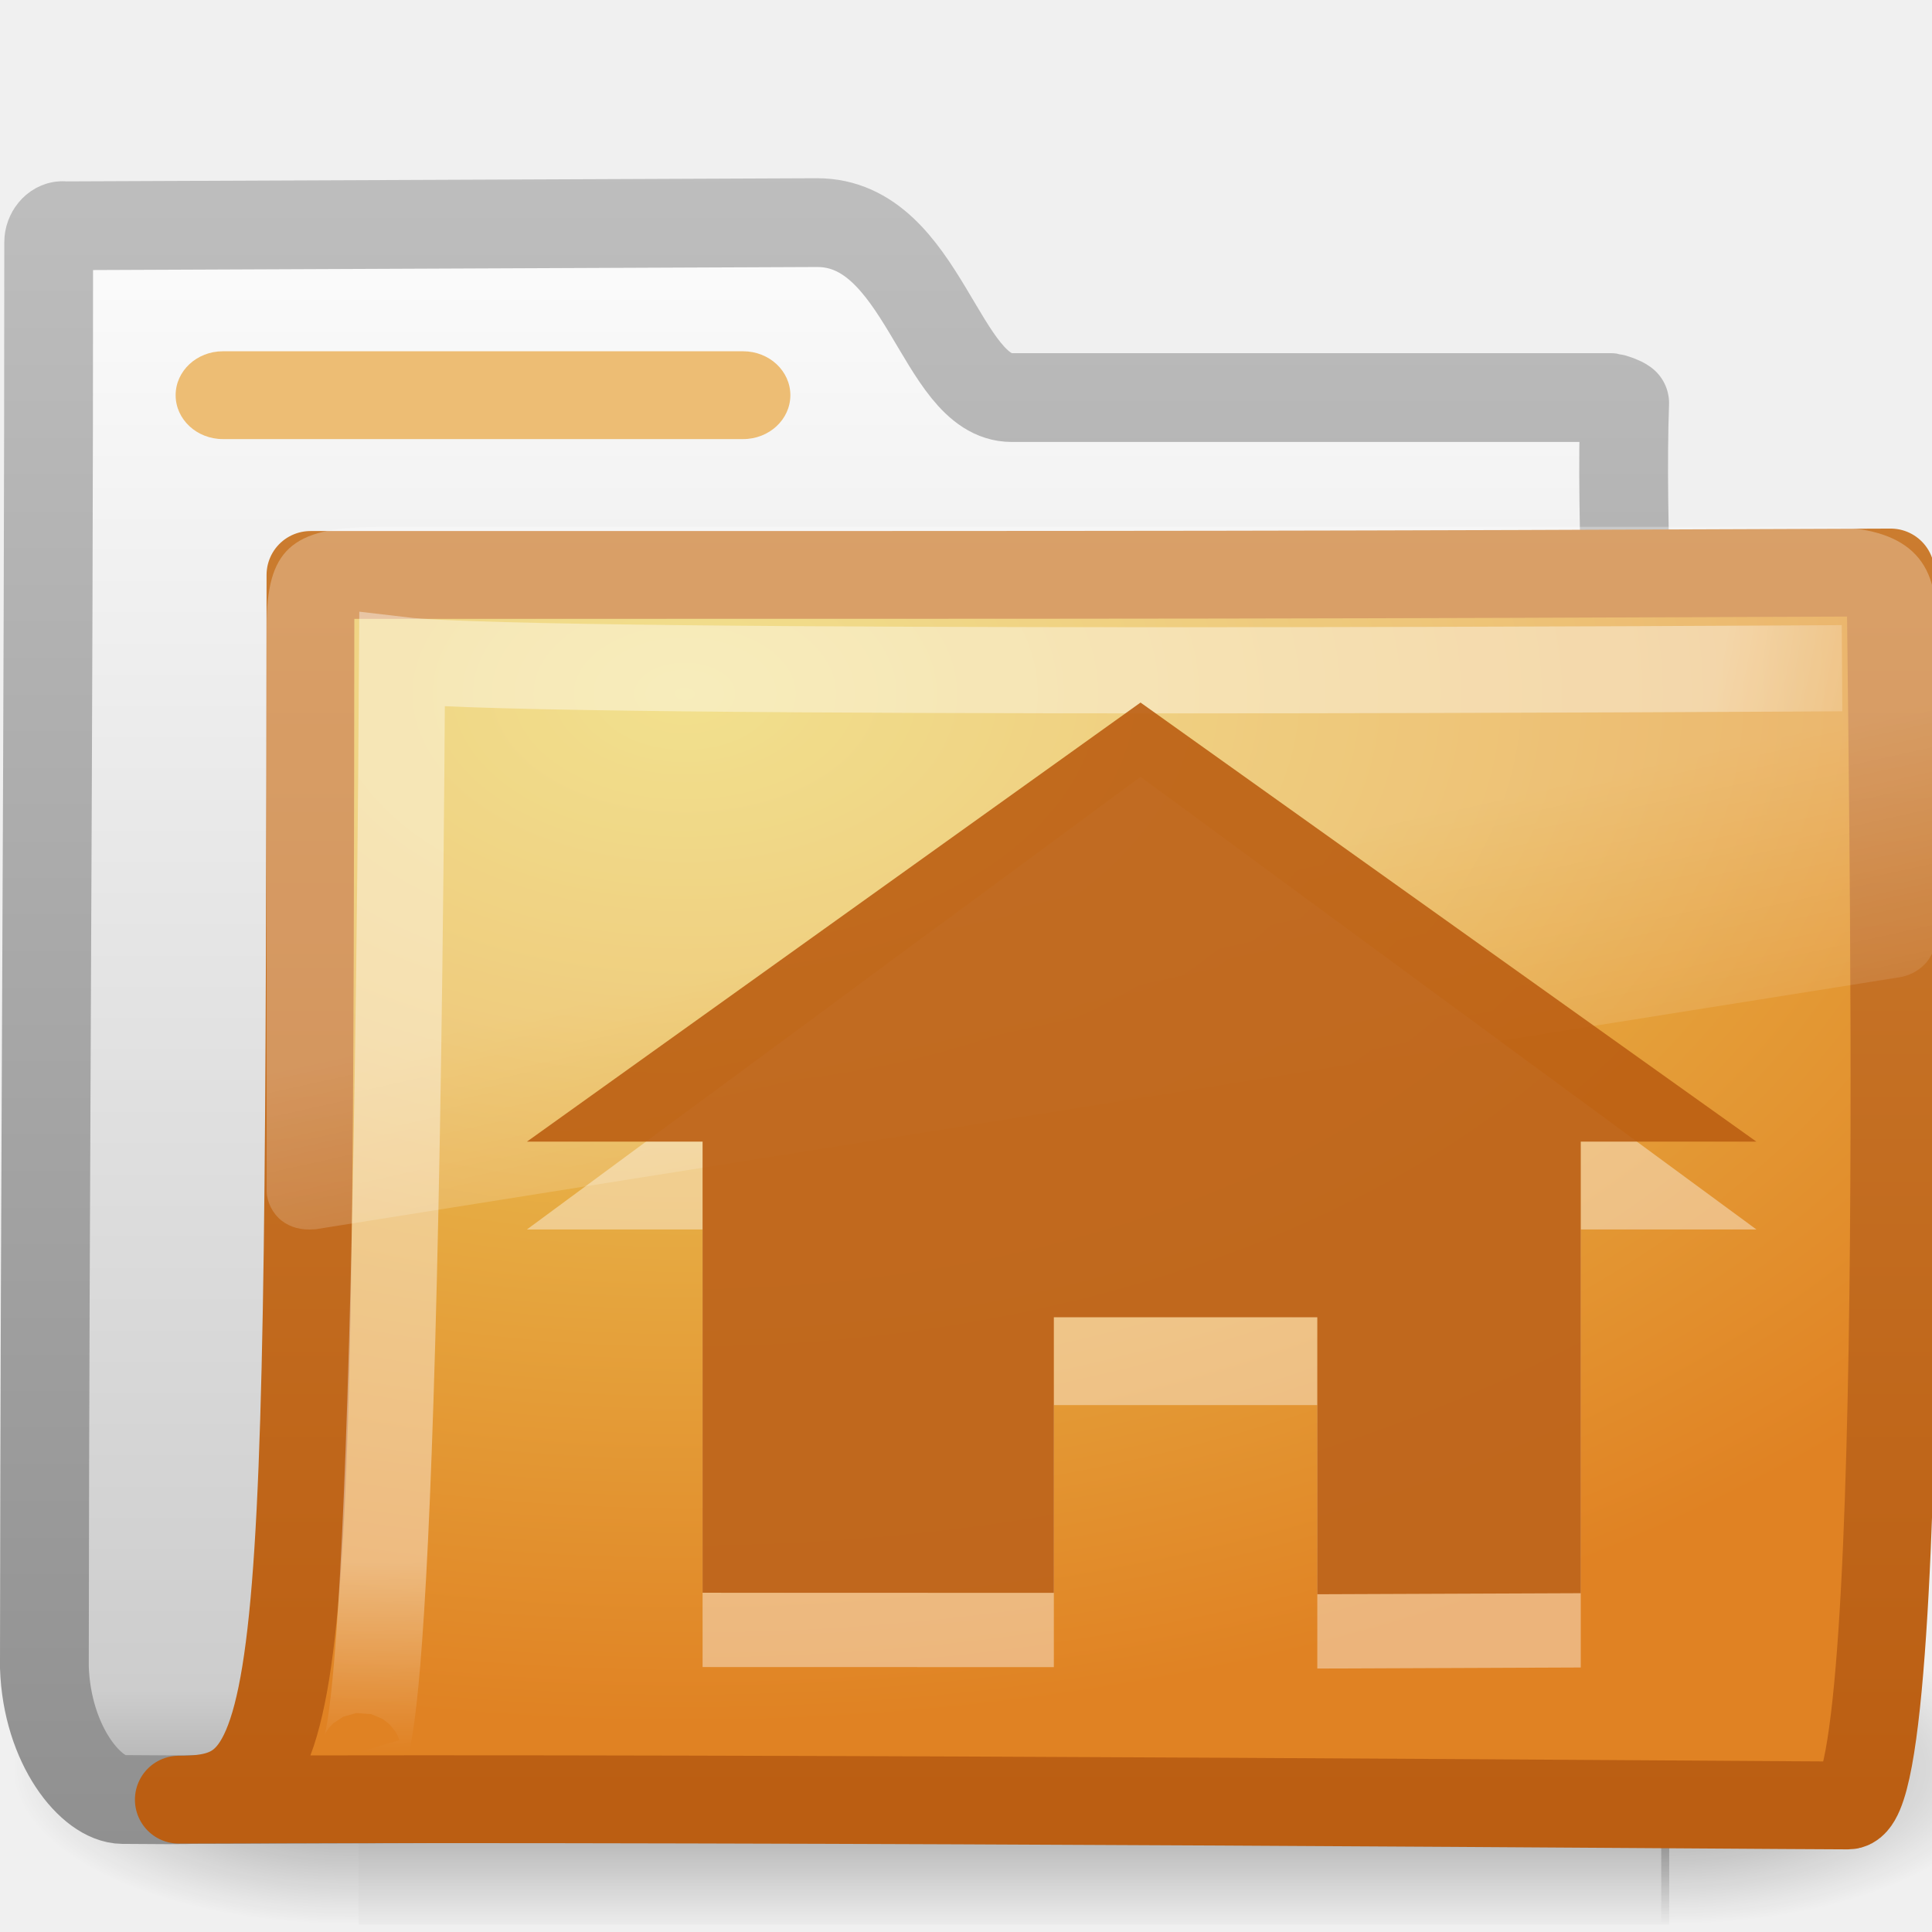
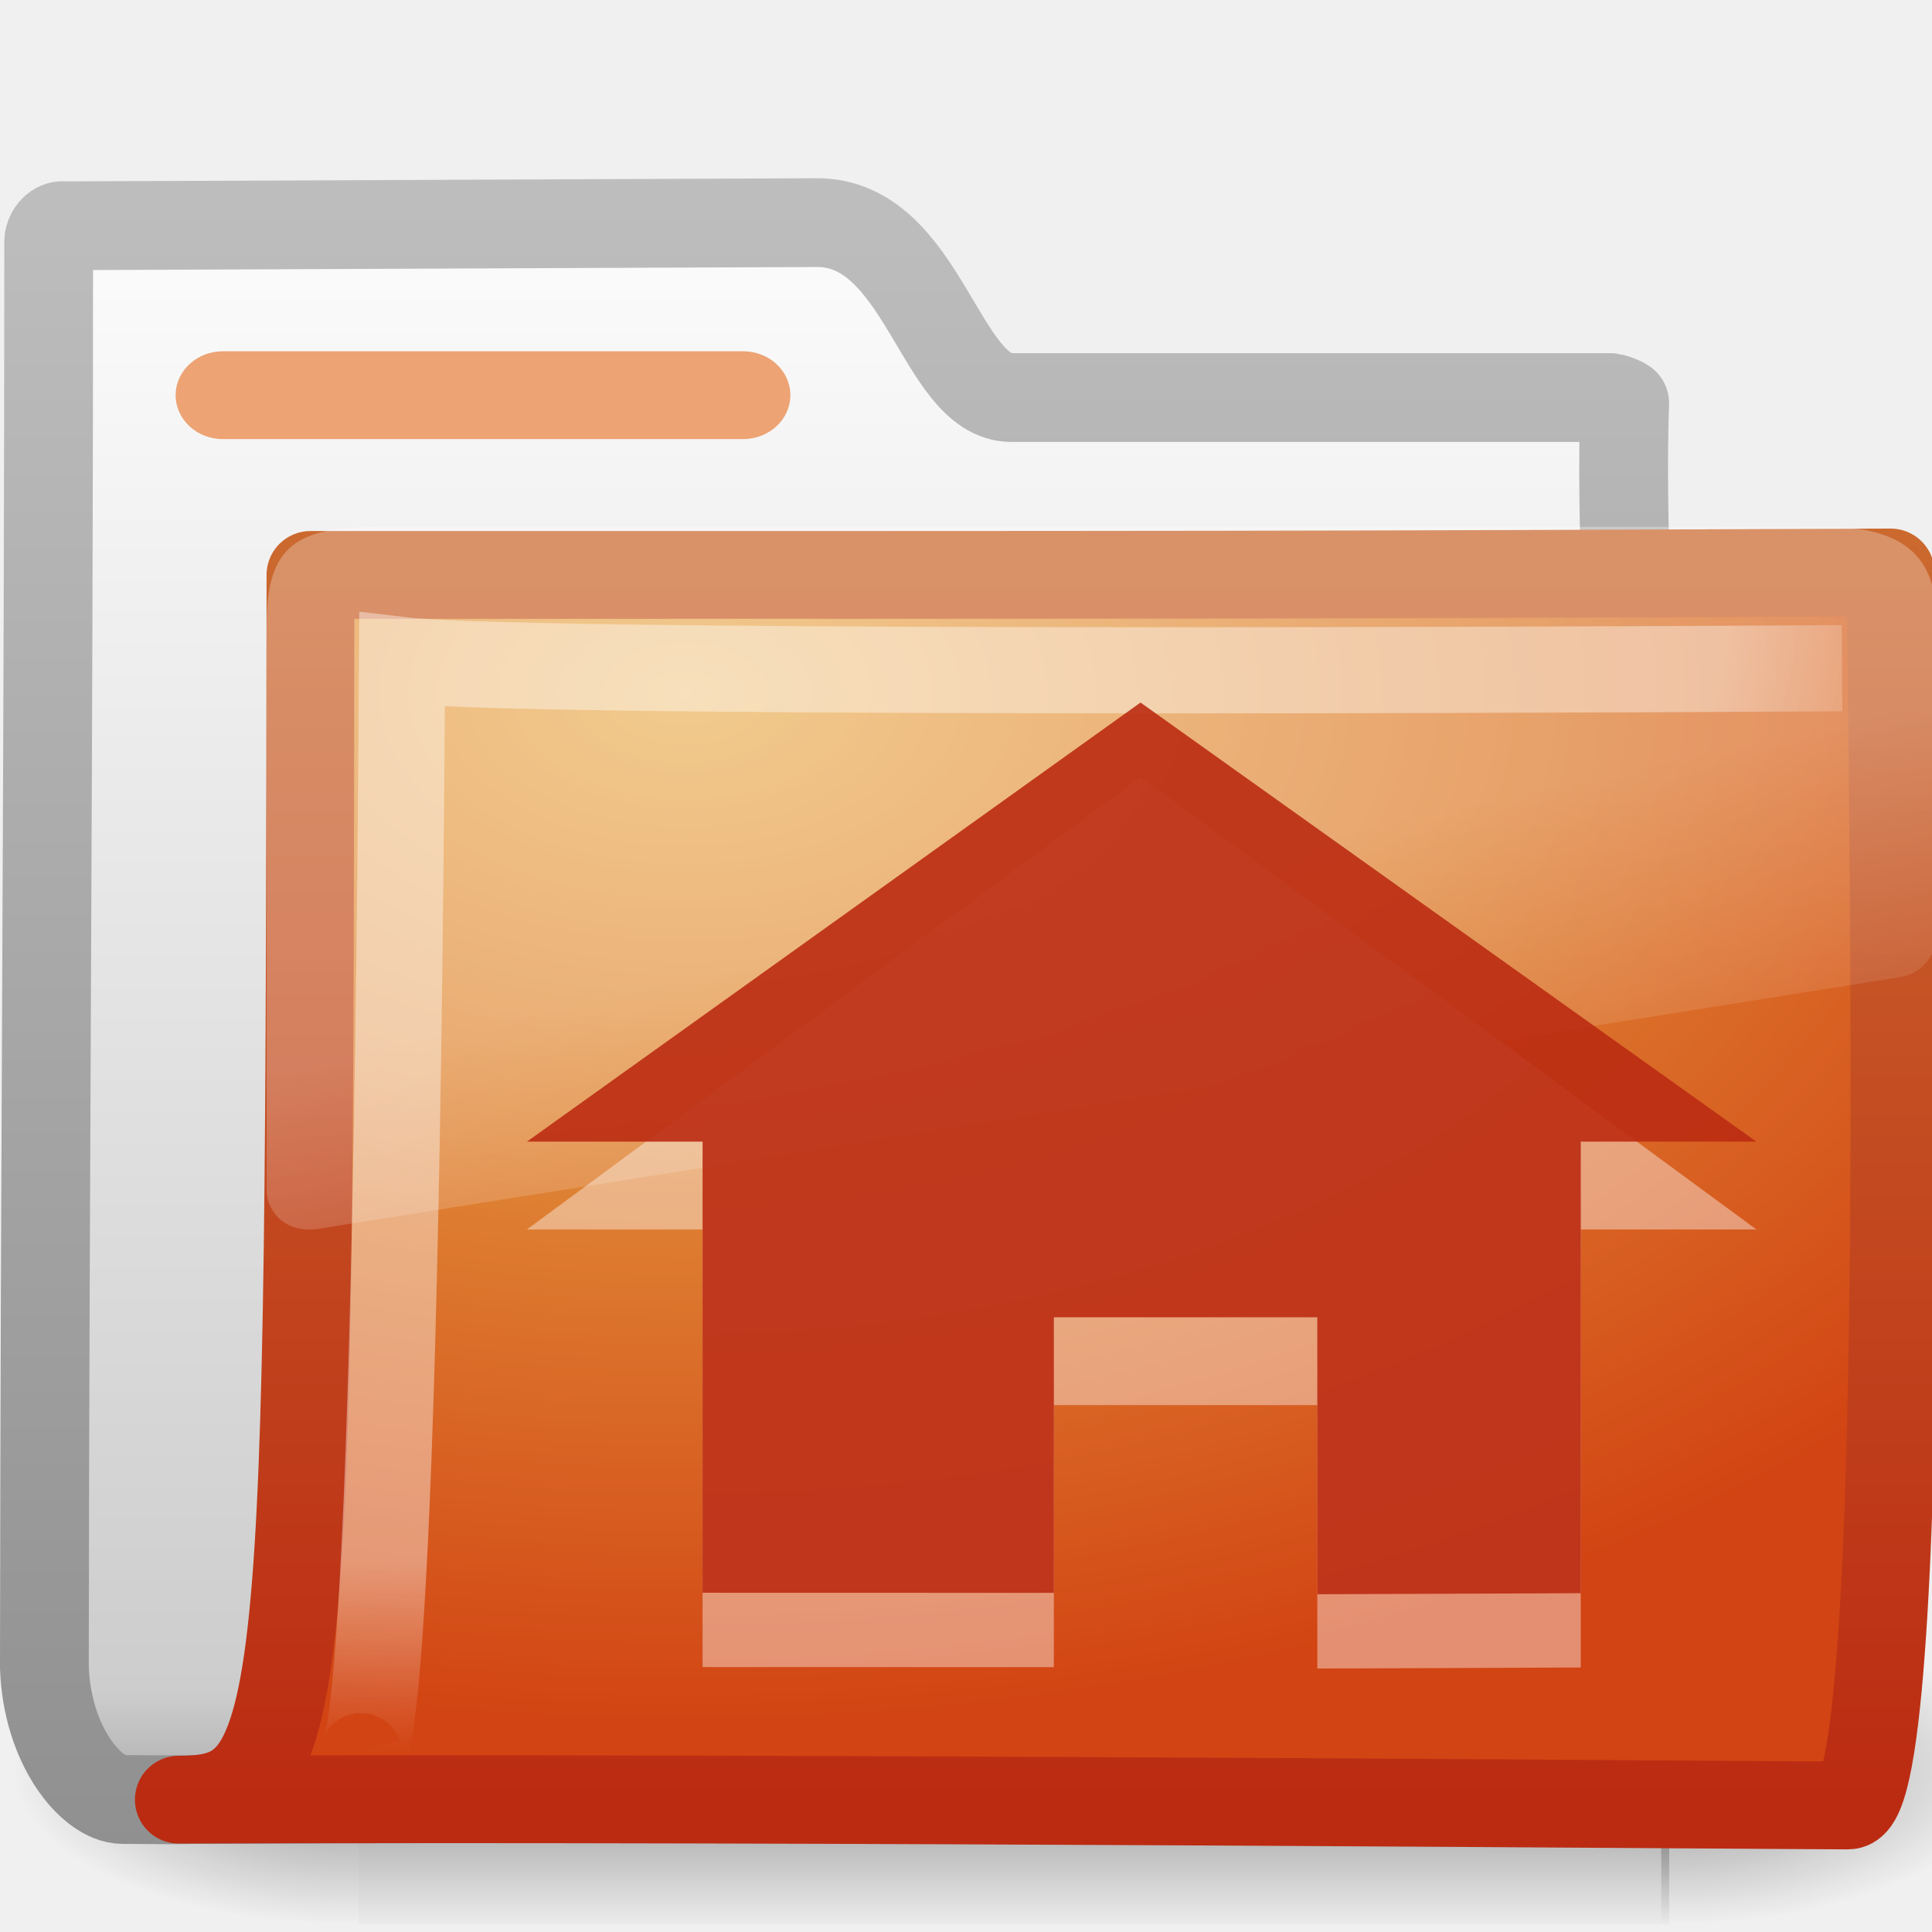
<svg xmlns="http://www.w3.org/2000/svg" xmlns:xlink="http://www.w3.org/1999/xlink" version="1.0" width="22" height="22" id="svg2">
  <defs id="defs4">
    <linearGradient id="linearGradient8265-821-176-38-919-66-249">
      <stop id="stop2687" style="stop-color:#ffffff;stop-opacity:0.275" offset="0" />
      <stop id="stop2689" style="stop-color:#ffffff;stop-opacity:0.078" offset="1" />
    </linearGradient>
    <linearGradient x1="18.031" y1="16.408" x2="20.055" y2="24.628" id="linearGradient3404" xlink:href="#linearGradient8265-821-176-38-919-66-249" gradientUnits="userSpaceOnUse" gradientTransform="matrix(0.4450331,0,0,0.4023652,-16.69887,-15.64618)" />
    <linearGradient id="linearGradient3752">
      <stop id="stop3754" style="stop-color:#ffffff;stop-opacity:1" offset="0" />
      <stop id="stop3760" style="stop-color:#ffffff;stop-opacity:1" offset="0.848" />
      <stop id="stop3756" style="stop-color:#ffffff;stop-opacity:0" offset="1" />
    </linearGradient>
    <radialGradient cx="4.02" cy="5.593" r="10.273" fx="4.02" fy="5.593" id="radialGradient3402" xlink:href="#linearGradient3752" gradientUnits="userSpaceOnUse" gradientTransform="matrix(-0.01680222,1.394281,-1.79662,-0.02165073,-5.365805,-19.33942)" />
-     <linearGradient id="linearGradient3390-178-986-453">
-       <stop id="stop3624" style="stop-color:#bb5e12;stop-opacity:1" offset="0" />
-       <stop id="stop3626" style="stop-color:#cd8033;stop-opacity:1" offset="1" />
-     </linearGradient>
-     <linearGradient x1="9.705" y1="20.882" x2="9.705" y2="4.303" id="linearGradient3400" xlink:href="#linearGradient3390-178-986-453" gradientUnits="userSpaceOnUse" gradientTransform="matrix(0.9945751,0,0,0.9945751,-19.85734,-19.77827)" />
-     <linearGradient id="linearGradient7012-661-145-733-759-865-745-661-970-94">
-       <stop id="stop3618" style="stop-color:#edd563;stop-opacity:1" offset="0" />
-       <stop id="stop3620" style="stop-color:#e08223;stop-opacity:1" offset="1" />
-     </linearGradient>
-     <radialGradient cx="7.819" cy="8.561" r="11.268" fx="7.819" fy="8.561" id="radialGradient3398" xlink:href="#linearGradient7012-661-145-733-759-865-745-661-970-94" gradientUnits="userSpaceOnUse" gradientTransform="matrix(1.689952,0,0,1.043609,-24.96704,-20.53429)" />
+     <linearGradient x1="9.705" y1="20.882" x2="9.705" y2="4.303" id="linearGradient3400" xlink:href="#linearGradient3390-178-986-453-0" gradientUnits="userSpaceOnUse" gradientTransform="matrix(0.9945751,0,0,0.9945751,-19.85734,-19.77827)" />
+     <radialGradient cx="7.819" cy="8.561" r="11.268" fx="7.819" fy="8.561" id="radialGradient3398" xlink:href="#linearGradient7012-661-145-733-759-865-745-661-970-94-9" gradientUnits="userSpaceOnUse" gradientTransform="matrix(1.689952,0,0,1.043609,-24.96704,-20.53429)" />
    <linearGradient id="linearGradient5157">
      <stop id="stop5159" style="stop-color:#c1c1c1;stop-opacity:1" offset="0" />
      <stop id="stop5161" style="stop-color:#909090;stop-opacity:1" offset="1" />
    </linearGradient>
    <linearGradient x1="9.876" y1="2.601" x2="9.876" y2="23.062" id="linearGradient3396" xlink:href="#linearGradient5157" gradientUnits="userSpaceOnUse" gradientTransform="translate(-19.51807,-21.49604)" />
    <linearGradient id="linearGradient11111">
      <stop id="stop11113" style="stop-color:#ffffff;stop-opacity:1" offset="0" />
      <stop id="stop11115" style="stop-color:#cdcdcd;stop-opacity:1" offset="0.91" />
      <stop id="stop11117" style="stop-color:#a1a1a1;stop-opacity:1" offset="1" />
    </linearGradient>
    <linearGradient x1="-28.531" y1="17.956" x2="-28.531" y2="37.503" id="linearGradient3394" xlink:href="#linearGradient11111" gradientUnits="userSpaceOnUse" gradientTransform="translate(14.85993,-35.99737)" />
    <radialGradient cx="605.714" cy="486.648" r="117.143" fx="605.714" fy="486.648" id="radialGradient3392" xlink:href="#linearGradient5060" gradientUnits="userSpaceOnUse" gradientTransform="matrix(-2.774389,0,0,1.969706,112.7623,-872.8854)" />
    <linearGradient id="linearGradient5060">
      <stop id="stop5062" style="stop-color:#000000;stop-opacity:1" offset="0" />
      <stop id="stop5064" style="stop-color:#000000;stop-opacity:0" offset="1" />
    </linearGradient>
    <radialGradient cx="605.714" cy="486.648" r="117.143" fx="605.714" fy="486.648" id="radialGradient3390" xlink:href="#linearGradient5060" gradientUnits="userSpaceOnUse" gradientTransform="matrix(2.774389,0,0,1.969706,-1976.262,-872.8854)" />
    <linearGradient id="linearGradient5048">
      <stop id="stop5050" style="stop-color:#000000;stop-opacity:0" offset="0" />
      <stop id="stop5056" style="stop-color:#000000;stop-opacity:1" offset="0.5" />
      <stop id="stop5052" style="stop-color:#000000;stop-opacity:0" offset="1" />
    </linearGradient>
    <linearGradient x1="302.857" y1="366.648" x2="302.857" y2="609.505" id="linearGradient3388" xlink:href="#linearGradient5048" gradientUnits="userSpaceOnUse" gradientTransform="matrix(2.774389,0,0,1.969706,-1892.179,-872.8854)" />
+     <linearGradient id="linearGradient7012-661-145-733-759-865-745-661-970-94-9">
+       <stop id="stop3618-2" style="stop-color:#edb763;stop-opacity:1" offset="0" />
+       <stop id="stop3270" style="stop-color:#de7f32;stop-opacity:1" offset="0.5" />
+       <stop id="stop3620-5" style="stop-color:#d24413;stop-opacity:1" offset="1" />
+     </linearGradient>
+     <linearGradient id="linearGradient3390-178-986-453-0">
+       <stop id="stop3624-5" style="stop-color:#bb2b12;stop-opacity:1" offset="0" />
+       <stop id="stop3626-9" style="stop-color:#cd7233;stop-opacity:1" offset="1" />
+     </linearGradient>
  </defs>
  <g transform="translate(0,-2)" id="layer1">
    <g id="g2902">
      <g transform="translate(0.03630422,-1.2165904e-7)" id="g2589">
        <g transform="translate(19.51807,21.49604)" id="g3377">
          <g transform="matrix(0.5459263,0,0,0.5168524,-20.52011,-22.07422)" id="g3490" style="stroke-width:1.883;stroke-miterlimit:4;stroke-dasharray:none">
            <g transform="matrix(0.02165152,0,0,0.01485743,43.0076,42.68539)" id="g5022" style="stroke-width:104.962;stroke-miterlimit:4;stroke-dasharray:none;display:inline">
              <rect width="1262.665" height="467.587" x="-1559.252" y="-150.697" id="rect2527" style="opacity:0.402;fill:url(#linearGradient3388);fill-opacity:1;fill-rule:nonzero;stroke:none;stroke-width:104.962;marker:none;visibility:visible;display:inline;overflow:visible" />
              <path d="m -304.248,-150.68 c 0,0 0,478.331 0,478.331 142.874,0.9 345.4,-107.17 345.4,-239.196 0,-132.027 -159.437,-239.135 -345.4,-239.135 z" id="path2529" style="opacity:0.402;fill:url(#radialGradient3390);fill-opacity:1;fill-rule:nonzero;stroke:none;stroke-width:104.962;marker:none;visibility:visible;display:inline;overflow:visible" />
              <path d="m -1559.252,-150.68 c 0,0 0,478.331 0,478.331 -142.874,0.9 -345.4,-107.17 -345.4,-239.196 0,-132.027 159.437,-239.135 345.4,-239.135 z" id="path2531" style="opacity:0.402;fill:url(#radialGradient3392);fill-opacity:1;fill-rule:nonzero;stroke:none;stroke-width:104.962;marker:none;visibility:visible;display:inline;overflow:visible" />
            </g>
          </g>
          <path d="m -18.841,-16.927 c -0.086,0 -0.159,0.093 -0.159,0.189 0,5.869 -0.043,10.244 -0.049,16.225 0.029,0.895 0.537,1.505 0.89,1.508 1.013,0.009 0.539,-0.004 1.049,0 6.47,-0.016 11.579,-0.078 18.049,-0.094 0.054,0.007 -1.477,-0.108 -1.462,-1.445 -0.117,-6.104 -0.626,-11.727 -0.531,-14.362 -0.028,-0.024 -0.12,-0.057 -0.161,-0.063 l -6.82,0 c -0.815,0 -1.002,-1.992 -2.214,-1.992 l -8.591,0.036 z" id="path3496" style="fill:url(#linearGradient3394);fill-opacity:1;stroke:url(#linearGradient3396);stroke-width:1.011;stroke-linecap:round;stroke-linejoin:round;stroke-miterlimit:4;stroke-opacity:1;stroke-dasharray:none;display:inline" />
          <path d="m -16.019,-12.949 c 10.57,0 11.03,4.63e-4 17.994,-0.028 0,1.57 0.258,14.04 -0.484,14.04 -0.714,0 -12.046,-0.094 -19.009,-0.066 1.472,0 1.487,-0.851 1.499,-13.946 z" id="path3498" style="fill:url(#radialGradient3398);fill-opacity:1;stroke:url(#linearGradient3400);stroke-width:1;stroke-linecap:round;stroke-linejoin:round;stroke-miterlimit:4;stroke-opacity:1;stroke-dasharray:none;display:inline" />
          <path d="m 1.421,-11.887 c 0,0 -14.832,0.094 -16.397,-0.092 -0.083,13.829 -0.501,12.439 -0.501,12.439" id="path3211" style="opacity:0.4;fill:none;stroke:url(#radialGradient3402);stroke-width:0.981;stroke-linecap:butt;stroke-linejoin:miter;stroke-miterlimit:4;stroke-opacity:1;stroke-dasharray:none;display:inline" />
          <path d="m -15.266,-13.496 c -0.983,0 -1.252,0.274 -1.252,1.132 l 0,6.438 c 0.003,0.115 0.066,0.246 0.167,0.327 0.101,0.08 0.23,0.114 0.375,0.101 0.005,1.07e-4 0.009,1.07e-4 0.014,0 L 2.065,-8.366 c 0.232,-0.033 0.414,-0.215 0.417,-0.428 l 0,-3.571 c 0.06,-0.857 -0.448,-1.132 -1.252,-1.132 l -16.497,0 z" id="path2608" style="fill:url(#linearGradient3404);fill-opacity:1;fill-rule:evenodd;stroke:none" />
          <path d="m -11.554,-5.496 0,4.983 4,0.001 0,-2.984 3,0 0,3 3,-0.012 0,-4.988 2,0 -7.013,-5.154 -6.987,5.154 2,0 z" id="path892" style="opacity:0.4;fill:#ffffff;fill-opacity:1;fill-rule:evenodd;stroke:none;display:inline" />
-           <path d="m -11.554,-6.496 0,5.137 4,0.001 0,-3.138 3,0 0,3.154 3,-0.012 0,-5.142 2,0 -7.013,-5 -6.987,5 2,0 z" id="path892-2" style="opacity:0.9;fill:#bb5e12;fill-opacity:1;fill-rule:evenodd;stroke:none;display:inline" />
+           <path d="m -11.554,-6.496 0,5.137 4,0.001 0,-3.138 3,0 0,3.154 3,-0.012 0,-5.142 2,0 -7.013,-5 -6.987,5 2,0 z" id="path892-2" style="opacity:0.9;fill:#bb2b12;fill-opacity:1;fill-rule:evenodd;stroke:none;display:inline" />
        </g>
      </g>
-       <rect width="7" height="1" rx="0.538" ry="0.5" x="2" y="6" id="rect2545" style="fill:#edbd74;fill-opacity:1;fill-rule:nonzero;stroke:none;stroke-width:1;marker:none;visibility:visible;display:block;overflow:visible;enable-background:accumulate" />
+       <rect width="7" height="1" rx="0.538" ry="0.5" x="2" y="6" id="rect2545" style="fill:#eda374;fill-opacity:1;fill-rule:nonzero;stroke:none;stroke-width:1;marker:none;visibility:visible;display:block;overflow:visible;enable-background:accumulate" />
    </g>
  </g>
</svg>
